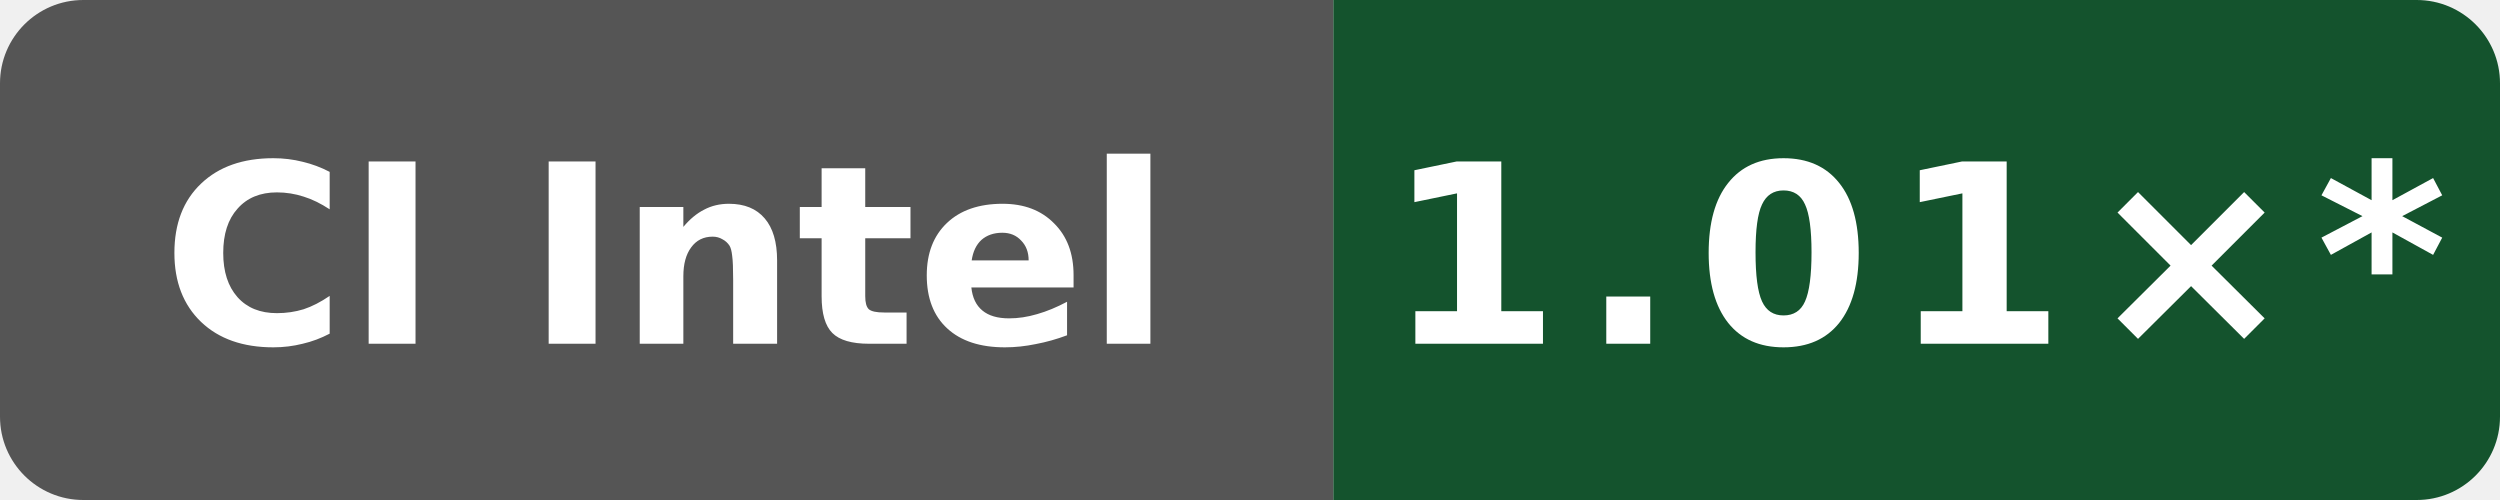
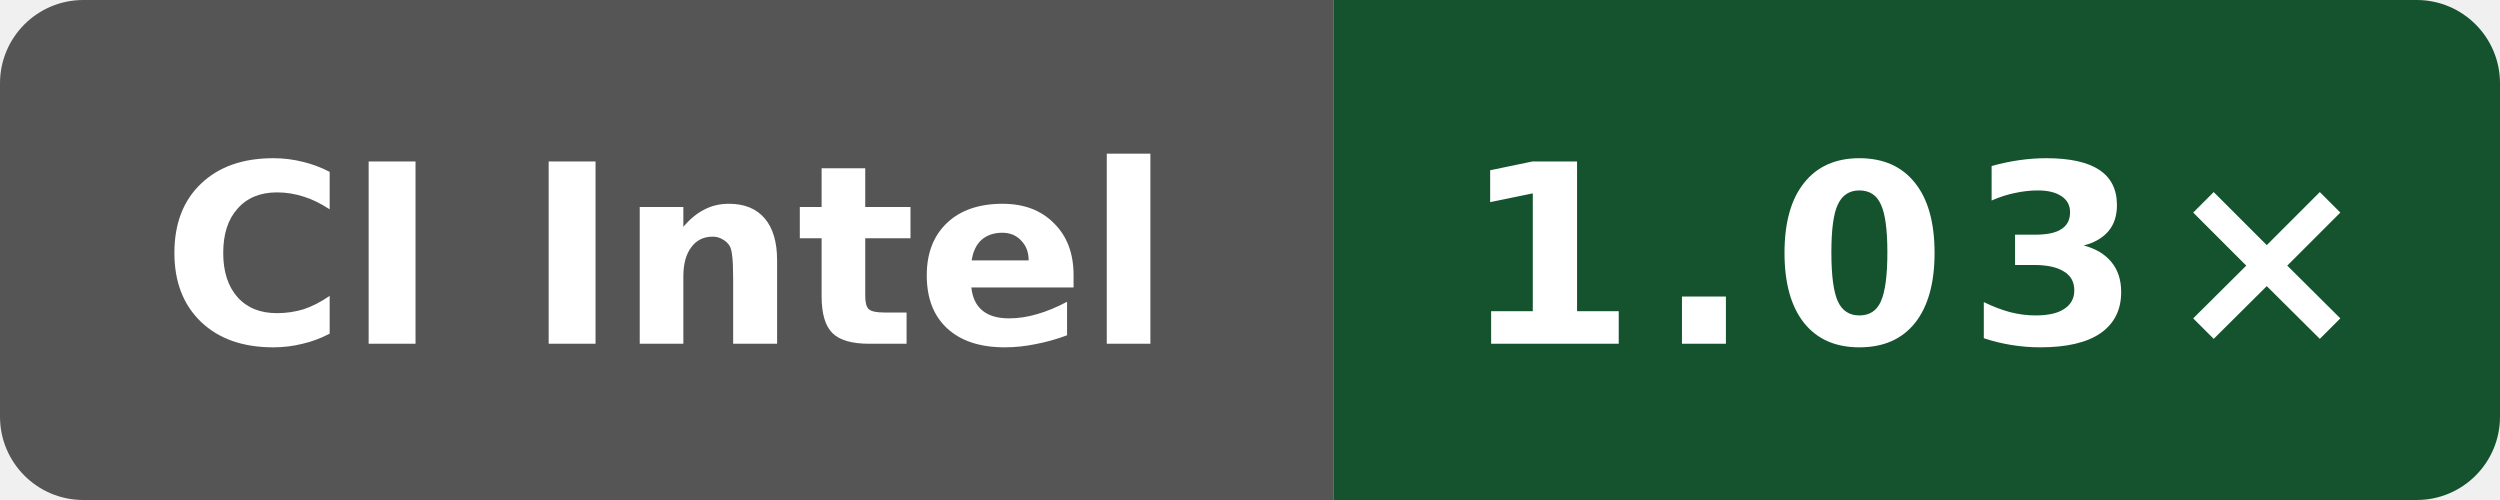
- <svg xmlns="http://www.w3.org/2000/svg" data-original-label="godot runtime-gcc; Intel(R) Xeon(R) 6975P-C; revision 97a28380aa74562cd03e9993b31f647e6729dd97" data-original-message="1.01×" width="120" height="24" viewBox="0 0 120 24" role="img" aria-label="godot runtime-gcc; Intel(R) Xeon(R) 6975P-C; revision 97a28380aa74562cd03e9993b31f647e6729dd97; measured 97a28380aa74562cd03e9993b31f647e6729dd97; 63 commits behind main: 1.01×*">
+ <svg xmlns="http://www.w3.org/2000/svg" data-original-label="godot runtime-gcc; Intel(R) Xeon(R) Platinum 8370C CPU @ 2.80GHz; revision b8749c61550bdf9b4d65e7e01182a1f856100a46" data-original-message="1.03×" width="120" height="24" viewBox="0 0 120 24" role="img" aria-label="godot runtime-gcc; Intel(R) Xeon(R) Platinum 8370C CPU @ 2.80GHz; revision b8749c61550bdf9b4d65e7e01182a1f856100a46; measured b8749c61550bdf9b4d65e7e01182a1f856100a46; 0 commits behind main: 1.03×">
  <defs>
    <clipPath id="badge">
      <rect width="120" height="24" rx="4" />
    </clipPath>
  </defs>
  <g clip-path="url(#badge)">
    <rect width="64" height="24" fill="#555" />
    <rect x="64" width="56" height="24" fill="#14532d" />
  </g>
  <text x="32" y="16.5" fill="#fff" text-anchor="middle" font-family="Verdana,Geneva,DejaVu Sans,sans-serif" font-size="12" font-weight="700" textLength="52" lengthAdjust="spacingAndGlyphs">CI Intel</text>
-   <text x="92" y="16.5" fill="#fff" text-anchor="middle" font-family="Verdana,Geneva,DejaVu Sans,sans-serif" font-size="12" font-weight="700" letter-spacing="1" textLength="44" lengthAdjust="spacingAndGlyphs">1.01×*</text>
+   <text x="92" y="16.5" fill="#fff" text-anchor="middle" font-family="Verdana,Geneva,DejaVu Sans,sans-serif" font-size="12" font-weight="700" letter-spacing="1" textLength="39" lengthAdjust="spacingAndGlyphs">1.03×</text>
</svg>
